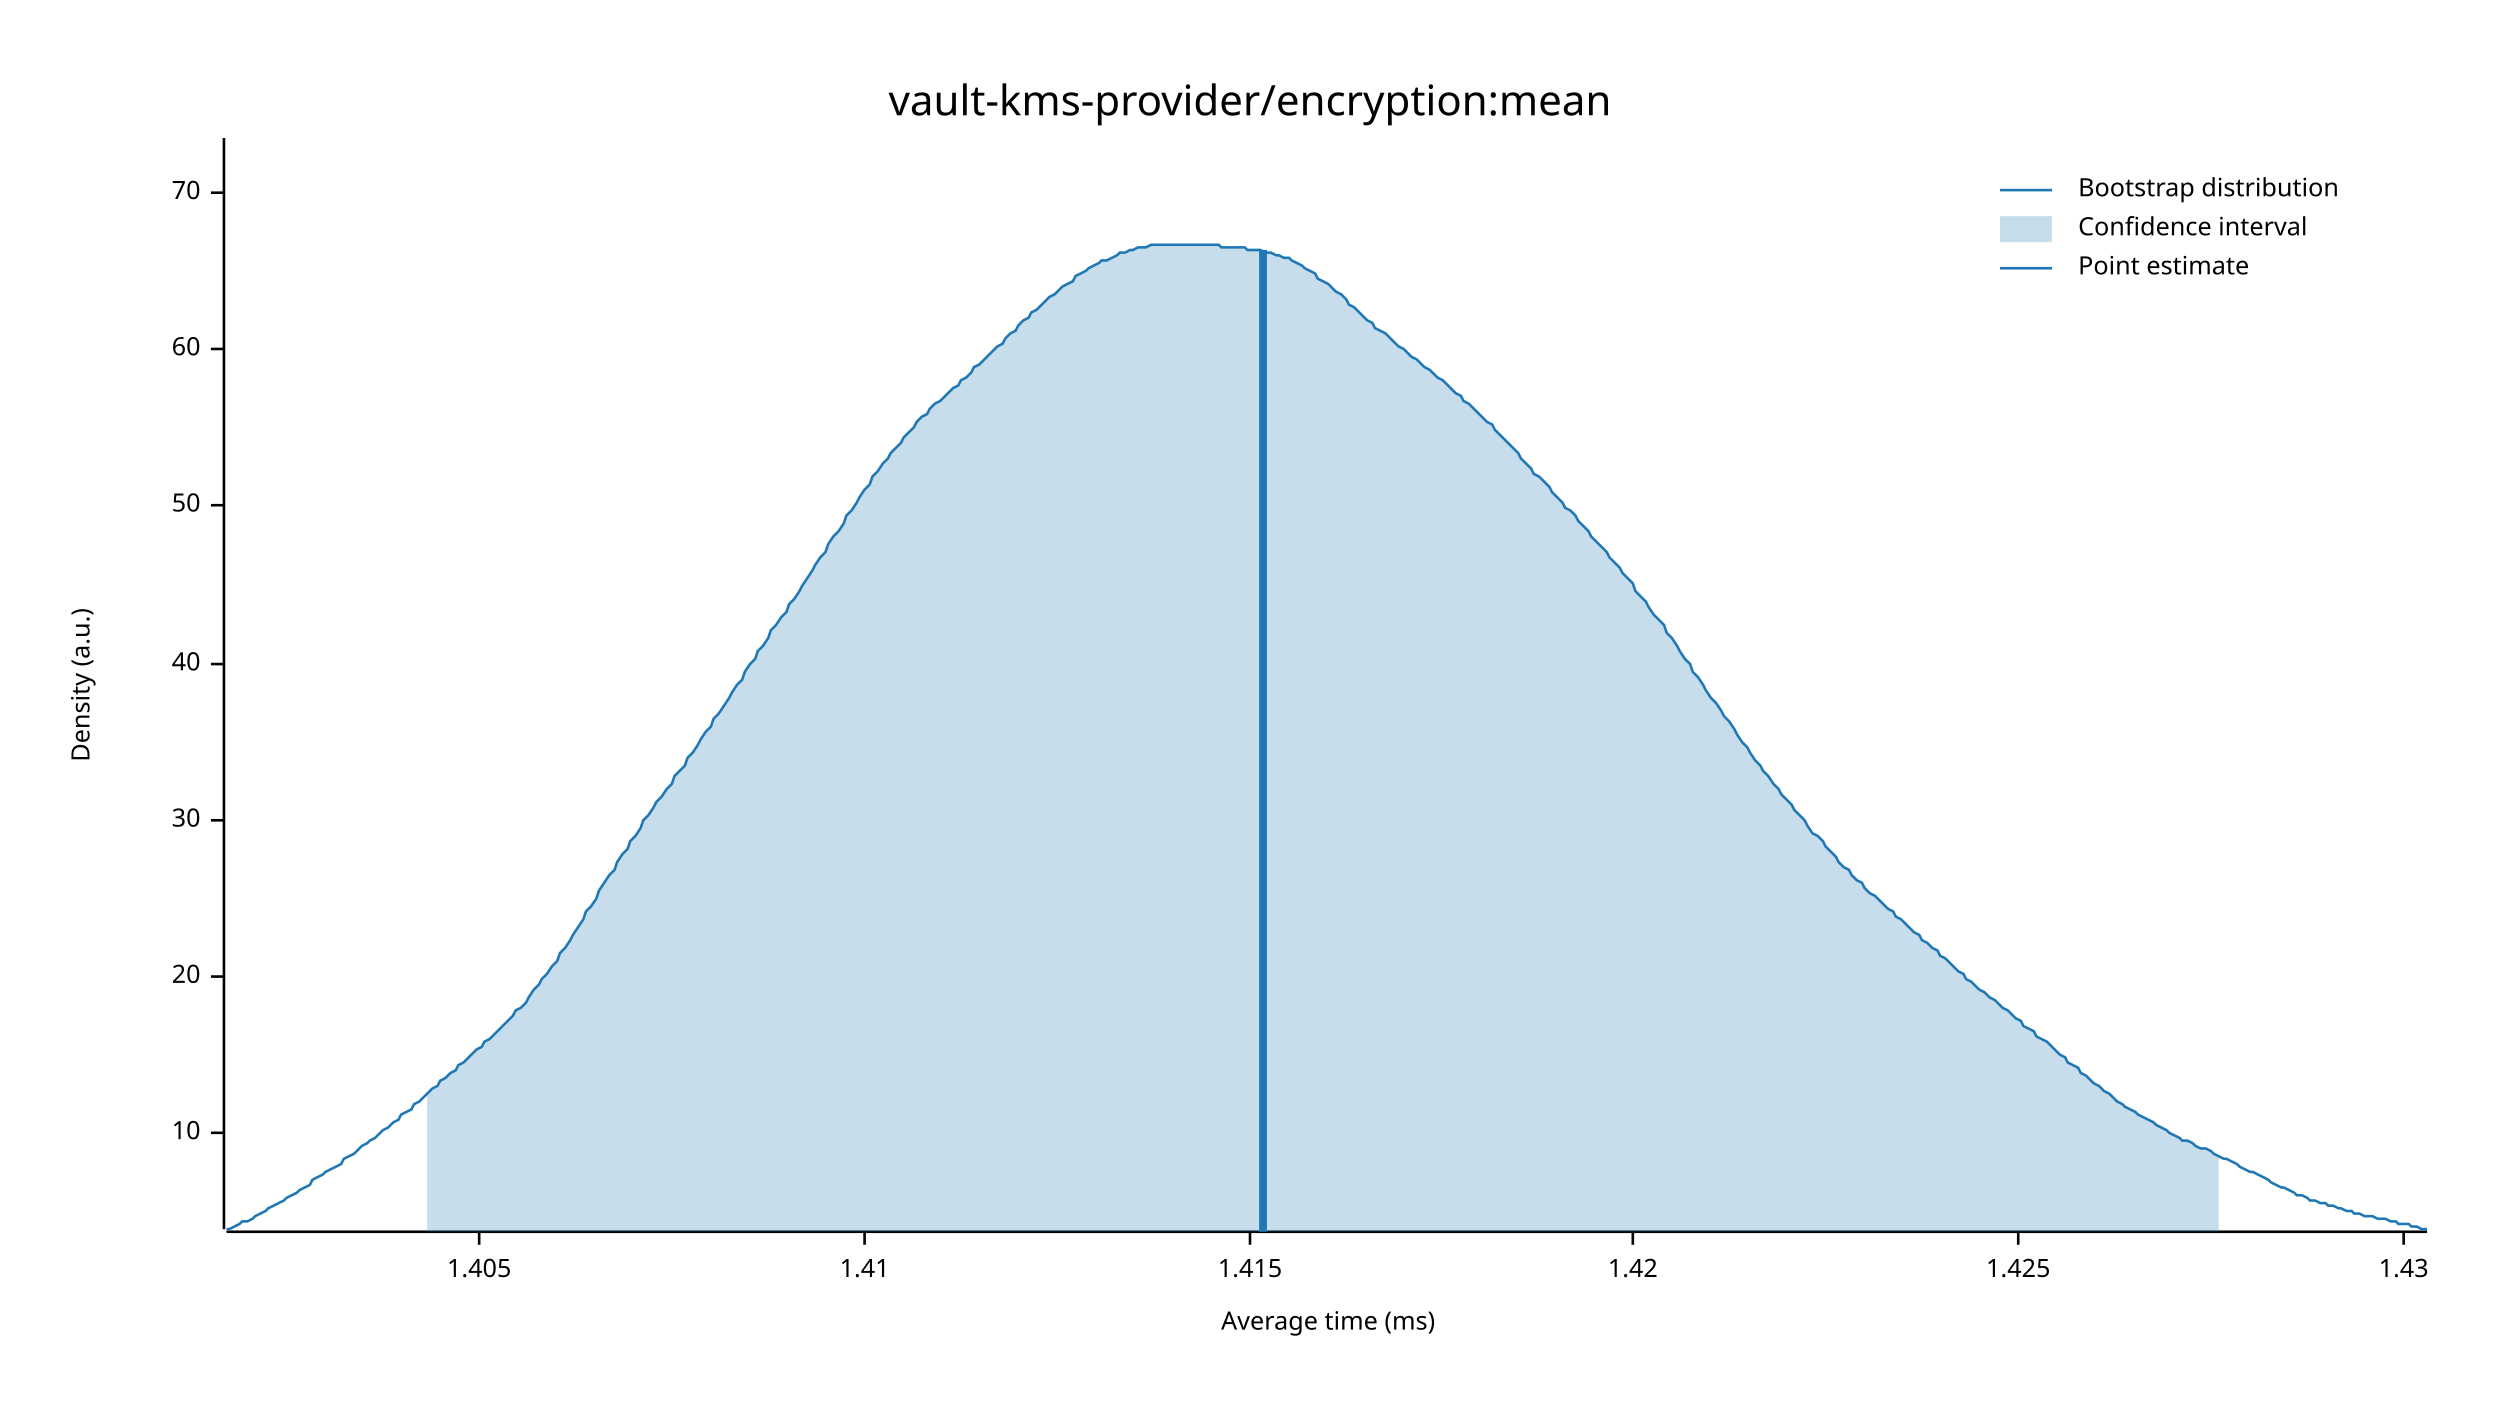
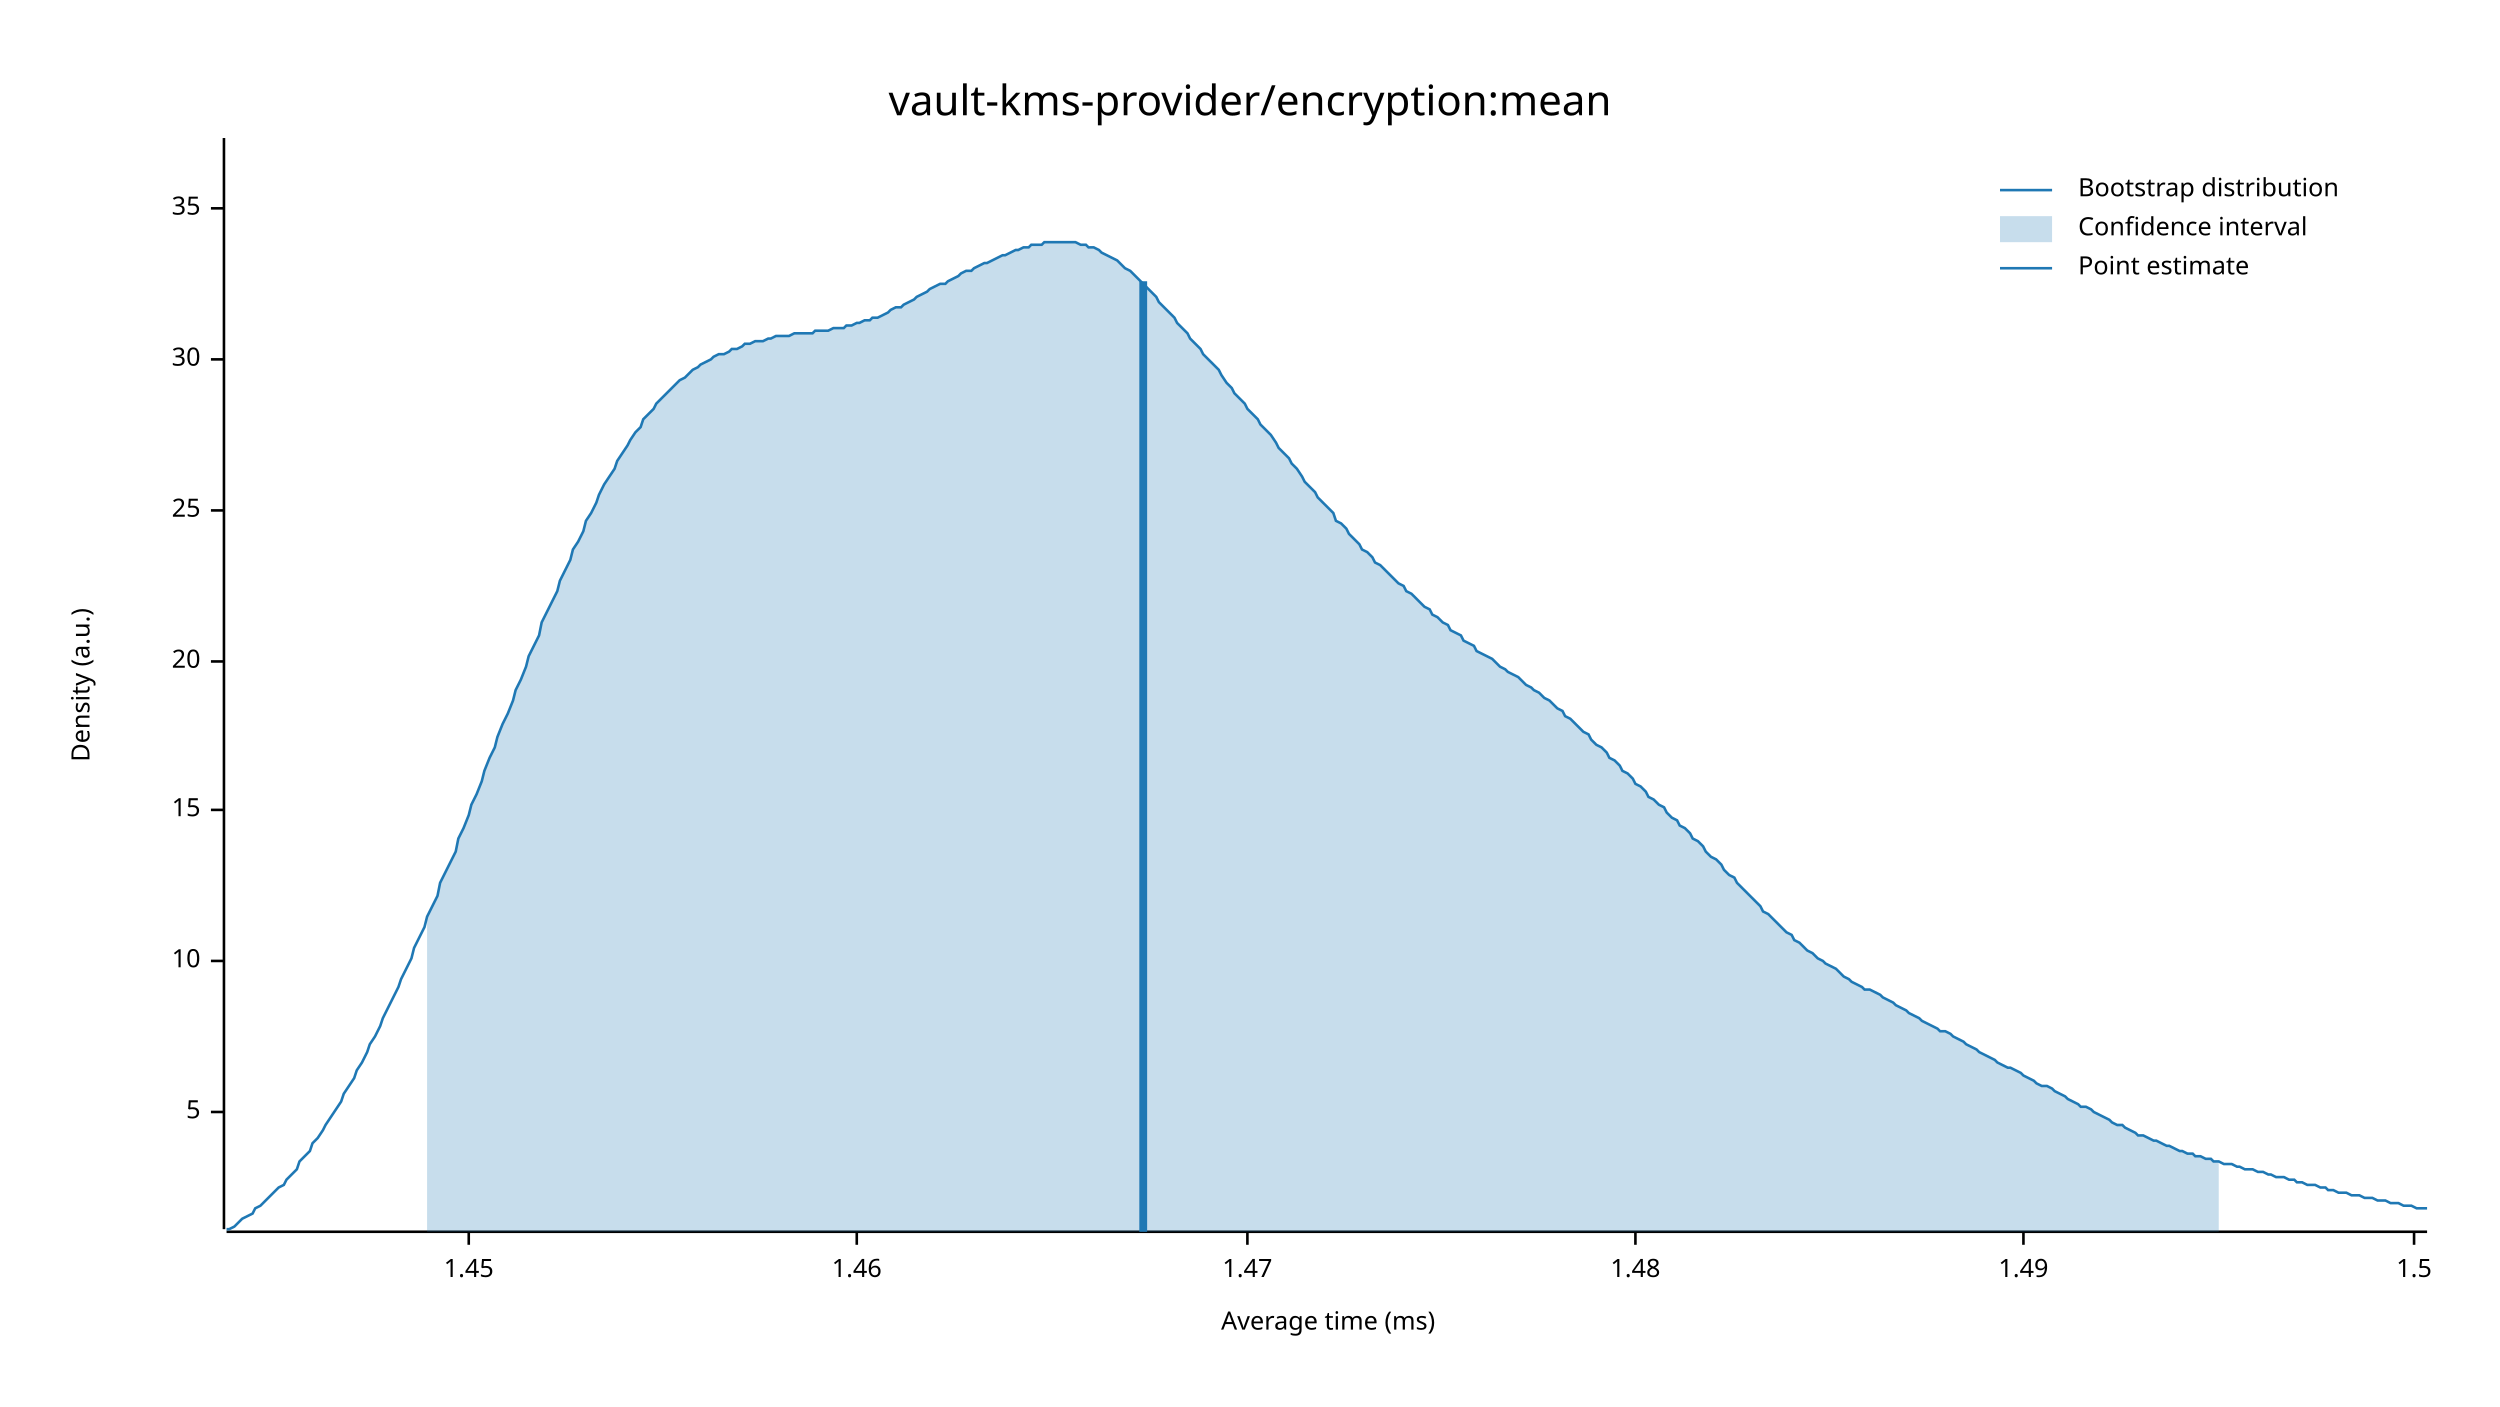
<svg xmlns="http://www.w3.org/2000/svg" width="960" height="540" viewBox="0 0 960 540">
  <text x="480" y="32" dy="0.76em" text-anchor="middle" font-family="sans-serif" font-size="16.129" opacity="1" fill="#000000">
vault-kms-provider/encryption:mean
</text>
  <text x="27" y="263" dy="0.76em" text-anchor="middle" font-family="sans-serif" font-size="9.677" opacity="1" fill="#000000" transform="rotate(270, 27, 263)">
Density (a.u.)
</text>
  <text x="510" y="513" dy="-0.5ex" text-anchor="middle" font-family="sans-serif" font-size="9.677" opacity="1" fill="#000000">
Average time (ms)
</text>
  <polyline fill="none" opacity="1" stroke="#000000" stroke-width="1" points="86,53 86,472 " />
-   <text x="77" y="435" dy="0.5ex" text-anchor="end" font-family="sans-serif" font-size="9.677" opacity="1" fill="#000000">
+   <text x="77" y="427" dy="0.5ex" text-anchor="end" font-family="sans-serif" font-size="9.677" opacity="1" fill="#000000">
+ 5
+ </text>
+   <polyline fill="none" opacity="1" stroke="#000000" stroke-width="1" points="81,427 86,427 " />
+   <text x="77" y="369" dy="0.5ex" text-anchor="end" font-family="sans-serif" font-size="9.677" opacity="1" fill="#000000">
10
</text>
-   <polyline fill="none" opacity="1" stroke="#000000" stroke-width="1" points="81,435 86,435 " />
-   <text x="77" y="375" dy="0.5ex" text-anchor="end" font-family="sans-serif" font-size="9.677" opacity="1" fill="#000000">
+   <polyline fill="none" opacity="1" stroke="#000000" stroke-width="1" points="81,369 86,369 " />
+   <text x="77" y="311" dy="0.5ex" text-anchor="end" font-family="sans-serif" font-size="9.677" opacity="1" fill="#000000">
+ 15
+ </text>
+   <polyline fill="none" opacity="1" stroke="#000000" stroke-width="1" points="81,311 86,311 " />
+   <text x="77" y="254" dy="0.5ex" text-anchor="end" font-family="sans-serif" font-size="9.677" opacity="1" fill="#000000">
20
</text>
-   <polyline fill="none" opacity="1" stroke="#000000" stroke-width="1" points="81,375 86,375 " />
-   <text x="77" y="315" dy="0.5ex" text-anchor="end" font-family="sans-serif" font-size="9.677" opacity="1" fill="#000000">
+   <polyline fill="none" opacity="1" stroke="#000000" stroke-width="1" points="81,254 86,254 " />
+   <text x="77" y="196" dy="0.5ex" text-anchor="end" font-family="sans-serif" font-size="9.677" opacity="1" fill="#000000">
+ 25
+ </text>
+   <polyline fill="none" opacity="1" stroke="#000000" stroke-width="1" points="81,196 86,196 " />
+   <text x="77" y="138" dy="0.5ex" text-anchor="end" font-family="sans-serif" font-size="9.677" opacity="1" fill="#000000">
30
</text>
-   <polyline fill="none" opacity="1" stroke="#000000" stroke-width="1" points="81,315 86,315 " />
-   <text x="77" y="255" dy="0.5ex" text-anchor="end" font-family="sans-serif" font-size="9.677" opacity="1" fill="#000000">
- 40
+   <polyline fill="none" opacity="1" stroke="#000000" stroke-width="1" points="81,138 86,138 " />
+   <text x="77" y="80" dy="0.5ex" text-anchor="end" font-family="sans-serif" font-size="9.677" opacity="1" fill="#000000">
+ 35
</text>
-   <polyline fill="none" opacity="1" stroke="#000000" stroke-width="1" points="81,255 86,255 " />
-   <text x="77" y="194" dy="0.5ex" text-anchor="end" font-family="sans-serif" font-size="9.677" opacity="1" fill="#000000">
- 50
+   <polyline fill="none" opacity="1" stroke="#000000" stroke-width="1" points="81,80 86,80 " />
+   <polyline fill="none" opacity="1" stroke="#000000" stroke-width="1" points="87,473 932,473 " />
+   <text x="180" y="483" dy="0.76em" text-anchor="middle" font-family="sans-serif" font-size="9.677" opacity="1" fill="#000000">
+ 1.45
</text>
-   <polyline fill="none" opacity="1" stroke="#000000" stroke-width="1" points="81,194 86,194 " />
-   <text x="77" y="134" dy="0.5ex" text-anchor="end" font-family="sans-serif" font-size="9.677" opacity="1" fill="#000000">
- 60
+   <polyline fill="none" opacity="1" stroke="#000000" stroke-width="1" points="180,473 180,478 " />
+   <text x="329" y="483" dy="0.76em" text-anchor="middle" font-family="sans-serif" font-size="9.677" opacity="1" fill="#000000">
+ 1.46
</text>
-   <polyline fill="none" opacity="1" stroke="#000000" stroke-width="1" points="81,134 86,134 " />
-   <text x="77" y="74" dy="0.5ex" text-anchor="end" font-family="sans-serif" font-size="9.677" opacity="1" fill="#000000">
- 70
+   <polyline fill="none" opacity="1" stroke="#000000" stroke-width="1" points="329,473 329,478 " />
+   <text x="479" y="483" dy="0.76em" text-anchor="middle" font-family="sans-serif" font-size="9.677" opacity="1" fill="#000000">
+ 1.47
</text>
-   <polyline fill="none" opacity="1" stroke="#000000" stroke-width="1" points="81,74 86,74 " />
-   <polyline fill="none" opacity="1" stroke="#000000" stroke-width="1" points="87,473 932,473 " />
-   <text x="184" y="483" dy="0.76em" text-anchor="middle" font-family="sans-serif" font-size="9.677" opacity="1" fill="#000000">
- 1.405
+   <polyline fill="none" opacity="1" stroke="#000000" stroke-width="1" points="479,473 479,478 " />
+   <text x="628" y="483" dy="0.76em" text-anchor="middle" font-family="sans-serif" font-size="9.677" opacity="1" fill="#000000">
+ 1.48
</text>
-   <polyline fill="none" opacity="1" stroke="#000000" stroke-width="1" points="184,473 184,478 " />
-   <text x="332" y="483" dy="0.76em" text-anchor="middle" font-family="sans-serif" font-size="9.677" opacity="1" fill="#000000">
- 1.41
+   <polyline fill="none" opacity="1" stroke="#000000" stroke-width="1" points="628,473 628,478 " />
+   <text x="777" y="483" dy="0.76em" text-anchor="middle" font-family="sans-serif" font-size="9.677" opacity="1" fill="#000000">
+ 1.49
</text>
-   <polyline fill="none" opacity="1" stroke="#000000" stroke-width="1" points="332,473 332,478 " />
-   <text x="480" y="483" dy="0.76em" text-anchor="middle" font-family="sans-serif" font-size="9.677" opacity="1" fill="#000000">
- 1.415
+   <polyline fill="none" opacity="1" stroke="#000000" stroke-width="1" points="777,473 777,478 " />
+   <text x="927" y="483" dy="0.76em" text-anchor="middle" font-family="sans-serif" font-size="9.677" opacity="1" fill="#000000">
+ 1.5
</text>
-   <polyline fill="none" opacity="1" stroke="#000000" stroke-width="1" points="480,473 480,478 " />
-   <text x="627" y="483" dy="0.76em" text-anchor="middle" font-family="sans-serif" font-size="9.677" opacity="1" fill="#000000">
- 1.42
- </text>
-   <polyline fill="none" opacity="1" stroke="#000000" stroke-width="1" points="627,473 627,478 " />
-   <text x="775" y="483" dy="0.76em" text-anchor="middle" font-family="sans-serif" font-size="9.677" opacity="1" fill="#000000">
- 1.425
- </text>
-   <polyline fill="none" opacity="1" stroke="#000000" stroke-width="1" points="775,473 775,478 " />
-   <text x="923" y="483" dy="0.76em" text-anchor="middle" font-family="sans-serif" font-size="9.677" opacity="1" fill="#000000">
- 1.43
- </text>
-   <polyline fill="none" opacity="1" stroke="#000000" stroke-width="1" points="923,473 923,478 " />
-   <polyline fill="none" opacity="1" stroke="#1F78B4" stroke-width="1" points="87,472 88,472 90,471 92,470 93,469 95,469 97,468 98,467 100,466 102,465 103,464 105,463 107,462 109,461 110,460 112,459 114,458 115,457 117,456 119,455 120,453 122,452 124,451 125,450 127,449 129,448 131,447 132,445 134,444 136,443 137,442 139,440 141,439 142,438 144,437 146,435 147,434 149,433 151,431 153,430 154,428 156,427 158,426 159,424 161,423 163,421 164,420 166,418 168,417 169,415 171,414 173,412 175,411 176,409 178,408 180,406 181,405 183,403 185,402 186,400 188,399 190,397 191,396 193,394 195,392 197,390 198,388 200,387 202,385 203,383 205,380 207,378 208,376 210,374 212,371 214,369 215,366 217,364 219,361 220,359 222,356 224,353 225,350 227,348 229,345 230,342 232,339 234,336 236,334 237,331 239,328 241,326 242,323 244,321 246,318 247,315 249,313 251,310 252,308 254,306 256,303 258,301 259,298 261,296 263,294 264,291 266,289 268,286 269,284 271,281 273,279 274,276 276,274 278,271 280,268 281,266 283,263 285,261 286,258 288,255 290,253 291,250 293,248 295,245 296,242 298,240 300,237 302,235 303,232 305,230 307,227 308,225 310,222 312,219 313,217 315,214 317,212 318,209 320,206 322,204 324,201 325,198 327,196 329,193 330,191 332,188 334,186 335,183 337,181 339,178 341,176 342,174 344,172 346,170 347,168 349,166 351,164 352,162 354,160 356,159 357,157 359,155 361,154 363,152 364,151 366,149 368,148 369,146 371,145 373,143 374,141 376,140 378,138 379,137 381,135 383,133 385,132 386,130 388,128 390,127 391,125 393,123 395,122 396,120 398,119 400,117 401,116 403,114 405,113 407,111 408,110 410,109 412,108 413,106 415,105 417,104 418,103 420,102 422,101 423,100 425,100 427,99 429,98 430,97 432,97 434,96 435,96 437,95 439,95 440,95 442,94 444,94 445,94 447,94 449,94 451,94 452,94 454,94 456,94 457,94 459,94 461,94 462,94 464,94 466,94 468,94 469,95 471,95 473,95 474,95 476,95 478,95 479,96 481,96 483,96 484,96 486,97 488,97 490,98 491,98 493,99 495,99 496,100 498,101 500,102 501,103 503,104 505,105 506,107 508,108 510,109 512,111 513,112 515,113 517,115 518,117 520,118 522,120 523,121 525,123 527,124 528,126 530,127 532,128 534,130 535,131 537,133 539,134 540,135 542,137 544,138 545,139 547,141 549,142 550,143 552,145 554,146 556,148 557,149 559,151 561,152 562,154 564,155 566,157 567,158 569,160 571,162 573,163 574,165 576,167 578,169 579,170 581,172 583,174 584,176 586,178 588,180 589,182 591,183 593,185 595,187 596,189 598,191 600,193 601,195 603,196 605,198 606,200 608,202 610,204 611,206 613,208 615,210 617,212 618,214 620,216 622,218 623,220 625,222 627,224 628,227 630,229 632,231 633,233 635,236 637,238 639,240 640,243 642,245 644,248 645,250 647,253 649,255 650,258 652,260 654,263 655,265 657,268 659,270 661,273 662,275 664,277 666,280 667,282 669,285 671,287 672,289 674,292 676,294 677,296 679,298 681,301 683,303 684,305 686,307 688,309 689,311 691,313 693,315 694,317 696,320 698,321 700,323 701,325 703,327 705,329 706,331 708,333 710,334 711,336 713,338 715,339 716,341 718,343 720,344 722,346 723,347 725,349 727,350 728,352 730,353 732,355 733,356 735,358 737,359 738,361 740,362 742,364 744,365 745,367 747,368 749,370 750,371 752,373 754,374 755,376 757,377 759,379 760,380 762,381 764,383 766,384 767,385 769,387 771,388 772,389 774,391 776,392 777,394 779,395 781,396 782,398 784,399 786,400 788,402 789,403 791,405 793,406 794,408 796,409 798,410 799,412 801,413 803,415 804,416 806,417 808,419 810,420 811,421 813,423 815,424 816,425 818,426 820,427 821,428 823,429 825,430 827,431 828,432 830,433 832,434 833,435 835,436 837,437 838,438 840,438 842,439 843,440 845,441 847,441 849,442 850,443 852,444 854,445 855,445 857,446 859,447 860,448 862,449 864,450 865,450 867,451 869,452 871,453 872,454 874,455 876,456 877,456 879,457 881,458 882,459 884,459 886,460 887,461 889,461 891,462 893,462 894,463 896,463 898,464 899,464 901,465 903,465 904,466 906,466 908,467 909,467 911,467 913,468 915,468 916,468 918,469 920,469 921,470 923,470 925,470 926,471 928,471 930,472 932,472 " />
-   <polygon opacity="0.25" fill="#1F78B4" points="164,420 166,418 168,417 169,415 171,414 173,412 175,411 176,409 178,408 180,406 181,405 183,403 185,402 186,400 188,399 190,397 191,396 193,394 195,392 197,390 198,388 200,387 202,385 203,383 205,380 207,378 208,376 210,374 212,371 214,369 215,366 217,364 219,361 220,359 222,356 224,353 225,350 227,348 229,345 230,342 232,339 234,336 236,334 237,331 239,328 241,326 242,323 244,321 246,318 247,315 249,313 251,310 252,308 254,306 256,303 258,301 259,298 261,296 263,294 264,291 266,289 268,286 269,284 271,281 273,279 274,276 276,274 278,271 280,268 281,266 283,263 285,261 286,258 288,255 290,253 291,250 293,248 295,245 296,242 298,240 300,237 302,235 303,232 305,230 307,227 308,225 310,222 312,219 313,217 315,214 317,212 318,209 320,206 322,204 324,201 325,198 327,196 329,193 330,191 332,188 334,186 335,183 337,181 339,178 341,176 342,174 344,172 346,170 347,168 349,166 351,164 352,162 354,160 356,159 357,157 359,155 361,154 363,152 364,151 366,149 368,148 369,146 371,145 373,143 374,141 376,140 378,138 379,137 381,135 383,133 385,132 386,130 388,128 390,127 391,125 393,123 395,122 396,120 398,119 400,117 401,116 403,114 405,113 407,111 408,110 410,109 412,108 413,106 415,105 417,104 418,103 420,102 422,101 423,100 425,100 427,99 429,98 430,97 432,97 434,96 435,96 437,95 439,95 440,95 442,94 444,94 445,94 447,94 449,94 451,94 452,94 454,94 456,94 457,94 459,94 461,94 462,94 464,94 466,94 468,94 469,95 471,95 473,95 474,95 476,95 478,95 479,96 481,96 483,96 484,96 486,97 488,97 490,98 491,98 493,99 495,99 496,100 498,101 500,102 501,103 503,104 505,105 506,107 508,108 510,109 512,111 513,112 515,113 517,115 518,117 520,118 522,120 523,121 525,123 527,124 528,126 530,127 532,128 534,130 535,131 537,133 539,134 540,135 542,137 544,138 545,139 547,141 549,142 550,143 552,145 554,146 556,148 557,149 559,151 561,152 562,154 564,155 566,157 567,158 569,160 571,162 573,163 574,165 576,167 578,169 579,170 581,172 583,174 584,176 586,178 588,180 589,182 591,183 593,185 595,187 596,189 598,191 600,193 601,195 603,196 605,198 606,200 608,202 610,204 611,206 613,208 615,210 617,212 618,214 620,216 622,218 623,220 625,222 627,224 628,227 630,229 632,231 633,233 635,236 637,238 639,240 640,243 642,245 644,248 645,250 647,253 649,255 650,258 652,260 654,263 655,265 657,268 659,270 661,273 662,275 664,277 666,280 667,282 669,285 671,287 672,289 674,292 676,294 677,296 679,298 681,301 683,303 684,305 686,307 688,309 689,311 691,313 693,315 694,317 696,320 698,321 700,323 701,325 703,327 705,329 706,331 708,333 710,334 711,336 713,338 715,339 716,341 718,343 720,344 722,346 723,347 725,349 727,350 728,352 730,353 732,355 733,356 735,358 737,359 738,361 740,362 742,364 744,365 745,367 747,368 749,370 750,371 752,373 754,374 755,376 757,377 759,379 760,380 762,381 764,383 766,384 767,385 769,387 771,388 772,389 774,391 776,392 777,394 779,395 781,396 782,398 784,399 786,400 788,402 789,403 791,405 793,406 794,408 796,409 798,410 799,412 801,413 803,415 804,416 806,417 808,419 810,420 811,421 813,423 815,424 816,425 818,426 820,427 821,428 823,429 825,430 827,431 828,432 830,433 832,434 833,435 835,436 837,437 838,438 840,438 842,439 843,440 845,441 847,441 849,442 850,443 852,444 852,473 164,473 " />
-   <polyline fill="none" opacity="1" stroke="#1F78B4" stroke-width="3" points="485,473 485,96 " />
+   <polyline fill="none" opacity="1" stroke="#000000" stroke-width="1" points="927,473 927,478 " />
+   <polyline fill="none" opacity="1" stroke="#1F78B4" stroke-width="1" points="87,472 88,472 90,471 92,469 93,468 95,467 97,466 98,464 100,463 102,461 103,460 105,458 107,456 109,455 110,453 112,451 114,449 115,446 117,444 119,442 120,439 122,437 124,434 125,432 127,429 129,426 131,423 132,420 134,417 136,414 137,411 139,408 141,404 142,401 144,398 146,394 147,391 149,387 151,383 153,379 154,376 156,372 158,368 159,364 161,360 163,356 164,352 166,348 168,344 169,339 171,335 173,331 175,327 176,322 178,318 180,313 181,309 183,305 185,300 186,296 188,291 190,287 191,283 193,278 195,274 197,269 198,265 200,261 202,256 203,252 205,248 207,244 208,239 210,235 212,231 214,227 215,223 217,219 219,215 220,211 222,208 224,204 225,200 227,197 229,193 230,190 232,186 234,183 236,180 237,177 239,174 241,171 242,169 244,166 246,164 247,161 249,159 251,157 252,155 254,153 256,151 258,149 259,148 261,146 263,145 264,144 266,142 268,141 269,140 271,139 273,138 274,137 276,136 278,136 280,135 281,134 283,134 285,133 286,132 288,132 290,131 291,131 293,131 295,130 296,130 298,129 300,129 302,129 303,129 305,128 307,128 308,128 310,128 312,128 313,127 315,127 317,127 318,127 320,126 322,126 324,126 325,125 327,125 329,124 330,124 332,123 334,123 335,122 337,122 339,121 341,120 342,119 344,118 346,118 347,117 349,116 351,115 352,114 354,113 356,112 357,111 359,110 361,109 363,109 364,108 366,107 368,106 369,105 371,104 373,104 374,103 376,102 378,101 379,101 381,100 383,99 385,98 386,98 388,97 390,96 391,96 393,95 395,95 396,94 398,94 400,94 401,93 403,93 405,93 407,93 408,93 410,93 412,93 413,93 415,94 417,94 418,95 420,95 422,96 423,97 425,98 427,99 429,100 430,101 432,103 434,104 435,105 437,107 439,109 440,110 442,112 444,114 445,116 447,118 449,120 451,122 452,124 454,126 456,128 457,130 459,132 461,134 462,136 464,138 466,140 468,142 469,144 471,147 473,149 474,151 476,153 478,155 479,157 481,159 483,161 484,163 486,165 488,167 490,170 491,172 493,174 495,176 496,178 498,180 500,183 501,185 503,187 505,189 506,191 508,193 510,195 512,197 513,200 515,201 517,203 518,205 520,207 522,209 523,211 525,212 527,214 528,216 530,217 532,219 534,221 535,222 537,224 539,225 540,227 542,228 544,230 545,231 547,233 549,234 550,236 552,237 554,239 556,240 557,242 559,243 561,244 562,246 564,247 566,248 567,250 569,251 571,252 573,253 574,254 576,256 578,257 579,258 581,259 583,260 584,261 586,263 588,264 589,265 591,266 593,268 595,269 596,270 598,272 600,273 601,275 603,276 605,278 606,279 608,281 610,282 611,284 613,286 615,287 617,289 618,291 620,292 622,294 623,296 625,297 627,299 628,301 630,302 632,304 633,306 635,307 637,309 639,310 640,312 642,314 644,315 645,317 647,318 649,320 650,322 652,323 654,325 655,327 657,329 659,330 661,332 662,334 664,336 666,337 667,339 669,341 671,343 672,344 674,346 676,348 677,350 679,351 681,353 683,355 684,356 686,358 688,359 689,361 691,362 693,364 694,365 696,366 698,368 700,369 701,370 703,371 705,372 706,373 708,375 710,376 711,377 713,378 715,379 716,380 718,380 720,381 722,382 723,383 725,384 727,385 728,386 730,387 732,388 733,389 735,390 737,391 738,392 740,393 742,394 744,395 745,396 747,396 749,397 750,398 752,399 754,400 755,401 757,402 759,403 760,404 762,405 764,406 766,407 767,408 769,409 771,410 772,410 774,411 776,412 777,413 779,414 781,415 782,416 784,417 786,417 788,418 789,419 791,420 793,421 794,422 796,423 798,424 799,425 801,425 803,426 804,427 806,428 808,429 810,430 811,431 813,432 815,432 816,433 818,434 820,435 821,436 823,436 825,437 827,438 828,438 830,439 832,440 833,440 835,441 837,442 838,442 840,443 842,443 843,444 845,444 847,445 849,445 850,446 852,446 854,447 855,447 857,447 859,448 860,448 862,449 864,449 865,449 867,450 869,450 871,451 872,451 874,452 876,452 877,452 879,453 881,453 882,454 884,454 886,455 887,455 889,455 891,456 893,456 894,457 896,457 898,458 899,458 901,458 903,459 904,459 906,459 908,460 909,460 911,460 913,461 915,461 916,461 918,462 920,462 921,462 923,463 925,463 926,463 928,464 930,464 932,464 " />
+   <polygon opacity="0.25" fill="#1F78B4" points="164,352 166,348 168,344 169,339 171,335 173,331 175,327 176,322 178,318 180,313 181,309 183,305 185,300 186,296 188,291 190,287 191,283 193,278 195,274 197,269 198,265 200,261 202,256 203,252 205,248 207,244 208,239 210,235 212,231 214,227 215,223 217,219 219,215 220,211 222,208 224,204 225,200 227,197 229,193 230,190 232,186 234,183 236,180 237,177 239,174 241,171 242,169 244,166 246,164 247,161 249,159 251,157 252,155 254,153 256,151 258,149 259,148 261,146 263,145 264,144 266,142 268,141 269,140 271,139 273,138 274,137 276,136 278,136 280,135 281,134 283,134 285,133 286,132 288,132 290,131 291,131 293,131 295,130 296,130 298,129 300,129 302,129 303,129 305,128 307,128 308,128 310,128 312,128 313,127 315,127 317,127 318,127 320,126 322,126 324,126 325,125 327,125 329,124 330,124 332,123 334,123 335,122 337,122 339,121 341,120 342,119 344,118 346,118 347,117 349,116 351,115 352,114 354,113 356,112 357,111 359,110 361,109 363,109 364,108 366,107 368,106 369,105 371,104 373,104 374,103 376,102 378,101 379,101 381,100 383,99 385,98 386,98 388,97 390,96 391,96 393,95 395,95 396,94 398,94 400,94 401,93 403,93 405,93 407,93 408,93 410,93 412,93 413,93 415,94 417,94 418,95 420,95 422,96 423,97 425,98 427,99 429,100 430,101 432,103 434,104 435,105 437,107 439,109 440,110 442,112 444,114 445,116 447,118 449,120 451,122 452,124 454,126 456,128 457,130 459,132 461,134 462,136 464,138 466,140 468,142 469,144 471,147 473,149 474,151 476,153 478,155 479,157 481,159 483,161 484,163 486,165 488,167 490,170 491,172 493,174 495,176 496,178 498,180 500,183 501,185 503,187 505,189 506,191 508,193 510,195 512,197 513,200 515,201 517,203 518,205 520,207 522,209 523,211 525,212 527,214 528,216 530,217 532,219 534,221 535,222 537,224 539,225 540,227 542,228 544,230 545,231 547,233 549,234 550,236 552,237 554,239 556,240 557,242 559,243 561,244 562,246 564,247 566,248 567,250 569,251 571,252 573,253 574,254 576,256 578,257 579,258 581,259 583,260 584,261 586,263 588,264 589,265 591,266 593,268 595,269 596,270 598,272 600,273 601,275 603,276 605,278 606,279 608,281 610,282 611,284 613,286 615,287 617,289 618,291 620,292 622,294 623,296 625,297 627,299 628,301 630,302 632,304 633,306 635,307 637,309 639,310 640,312 642,314 644,315 645,317 647,318 649,320 650,322 652,323 654,325 655,327 657,329 659,330 661,332 662,334 664,336 666,337 667,339 669,341 671,343 672,344 674,346 676,348 677,350 679,351 681,353 683,355 684,356 686,358 688,359 689,361 691,362 693,364 694,365 696,366 698,368 700,369 701,370 703,371 705,372 706,373 708,375 710,376 711,377 713,378 715,379 716,380 718,380 720,381 722,382 723,383 725,384 727,385 728,386 730,387 732,388 733,389 735,390 737,391 738,392 740,393 742,394 744,395 745,396 747,396 749,397 750,398 752,399 754,400 755,401 757,402 759,403 760,404 762,405 764,406 766,407 767,408 769,409 771,410 772,410 774,411 776,412 777,413 779,414 781,415 782,416 784,417 786,417 788,418 789,419 791,420 793,421 794,422 796,423 798,424 799,425 801,425 803,426 804,427 806,428 808,429 810,430 811,431 813,432 815,432 816,433 818,434 820,435 821,436 823,436 825,437 827,438 828,438 830,439 832,440 833,440 835,441 837,442 838,442 840,443 842,443 843,444 845,444 847,445 849,445 850,446 852,446 852,473 164,473 " />
+   <polyline fill="none" opacity="1" stroke="#1F78B4" stroke-width="3" points="439,473 439,108 " />
  <text x="798" y="68" dy="0.76em" text-anchor="start" font-family="sans-serif" font-size="9.677" opacity="1" fill="#000000">
Bootstrap distribution
</text>
  <text x="798" y="83" dy="0.76em" text-anchor="start" font-family="sans-serif" font-size="9.677" opacity="1" fill="#000000">
Confidence interval
</text>
  <text x="798" y="98" dy="0.76em" text-anchor="start" font-family="sans-serif" font-size="9.677" opacity="1" fill="#000000">
Point estimate
</text>
  <polyline fill="none" opacity="1" stroke="#1F78B4" stroke-width="1" points="768,73 788,73 " />
  <rect x="768" y="83" width="20" height="10" opacity="0.25" fill="#1F78B4" stroke="none" />
  <polyline fill="none" opacity="1" stroke="#1F78B4" stroke-width="1" points="768,103 788,103 " />
</svg>
